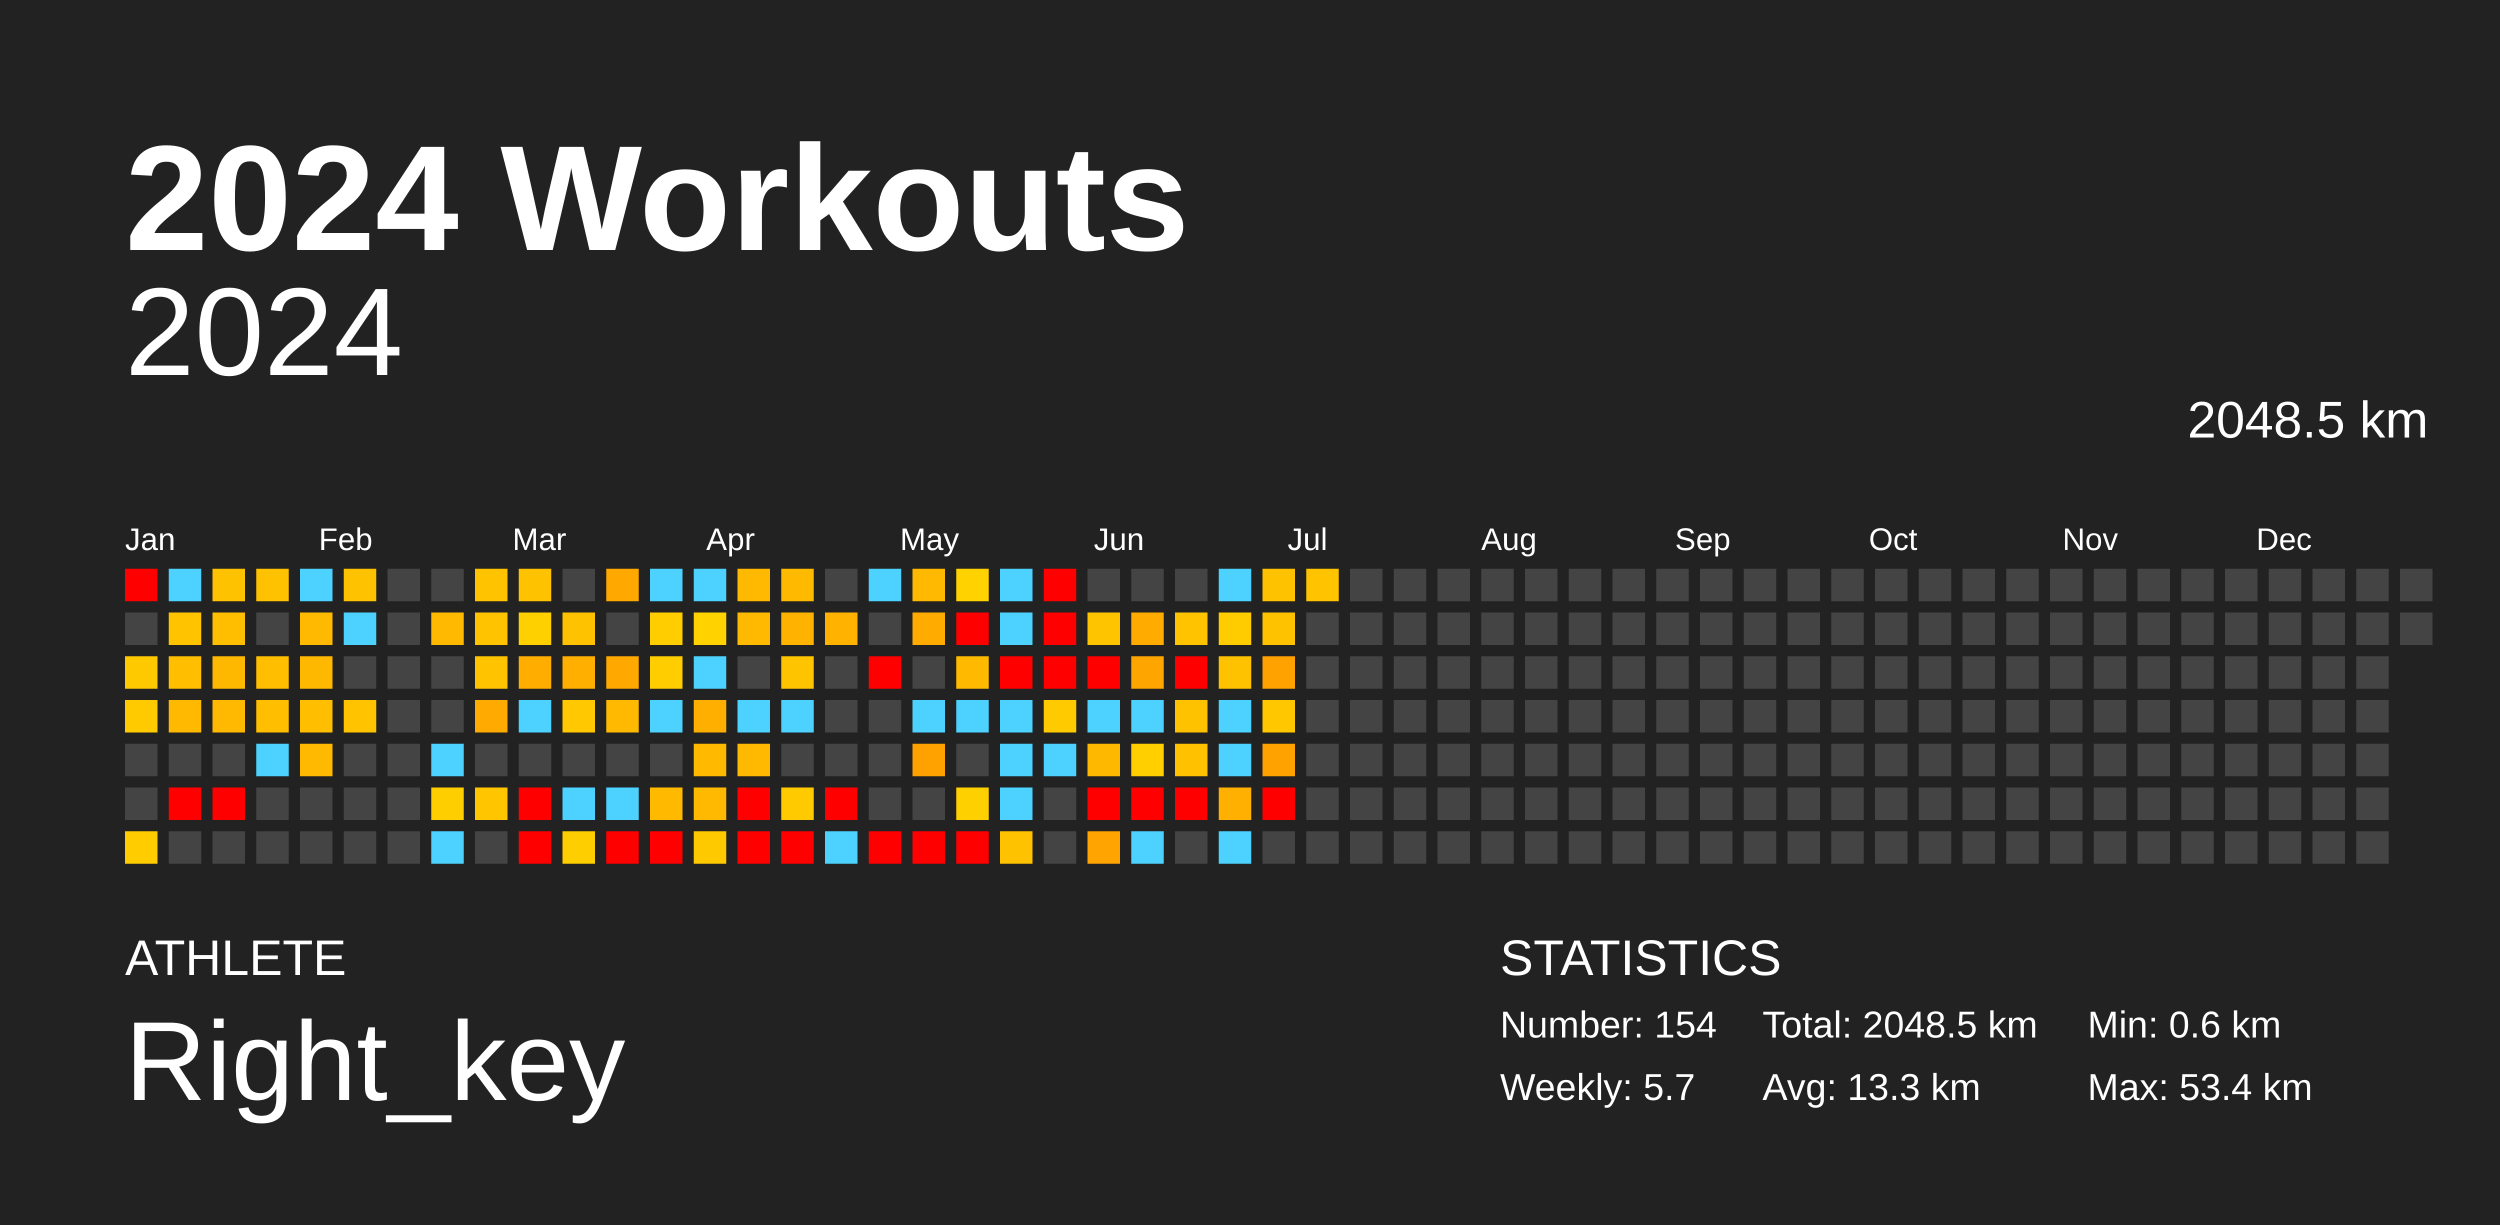
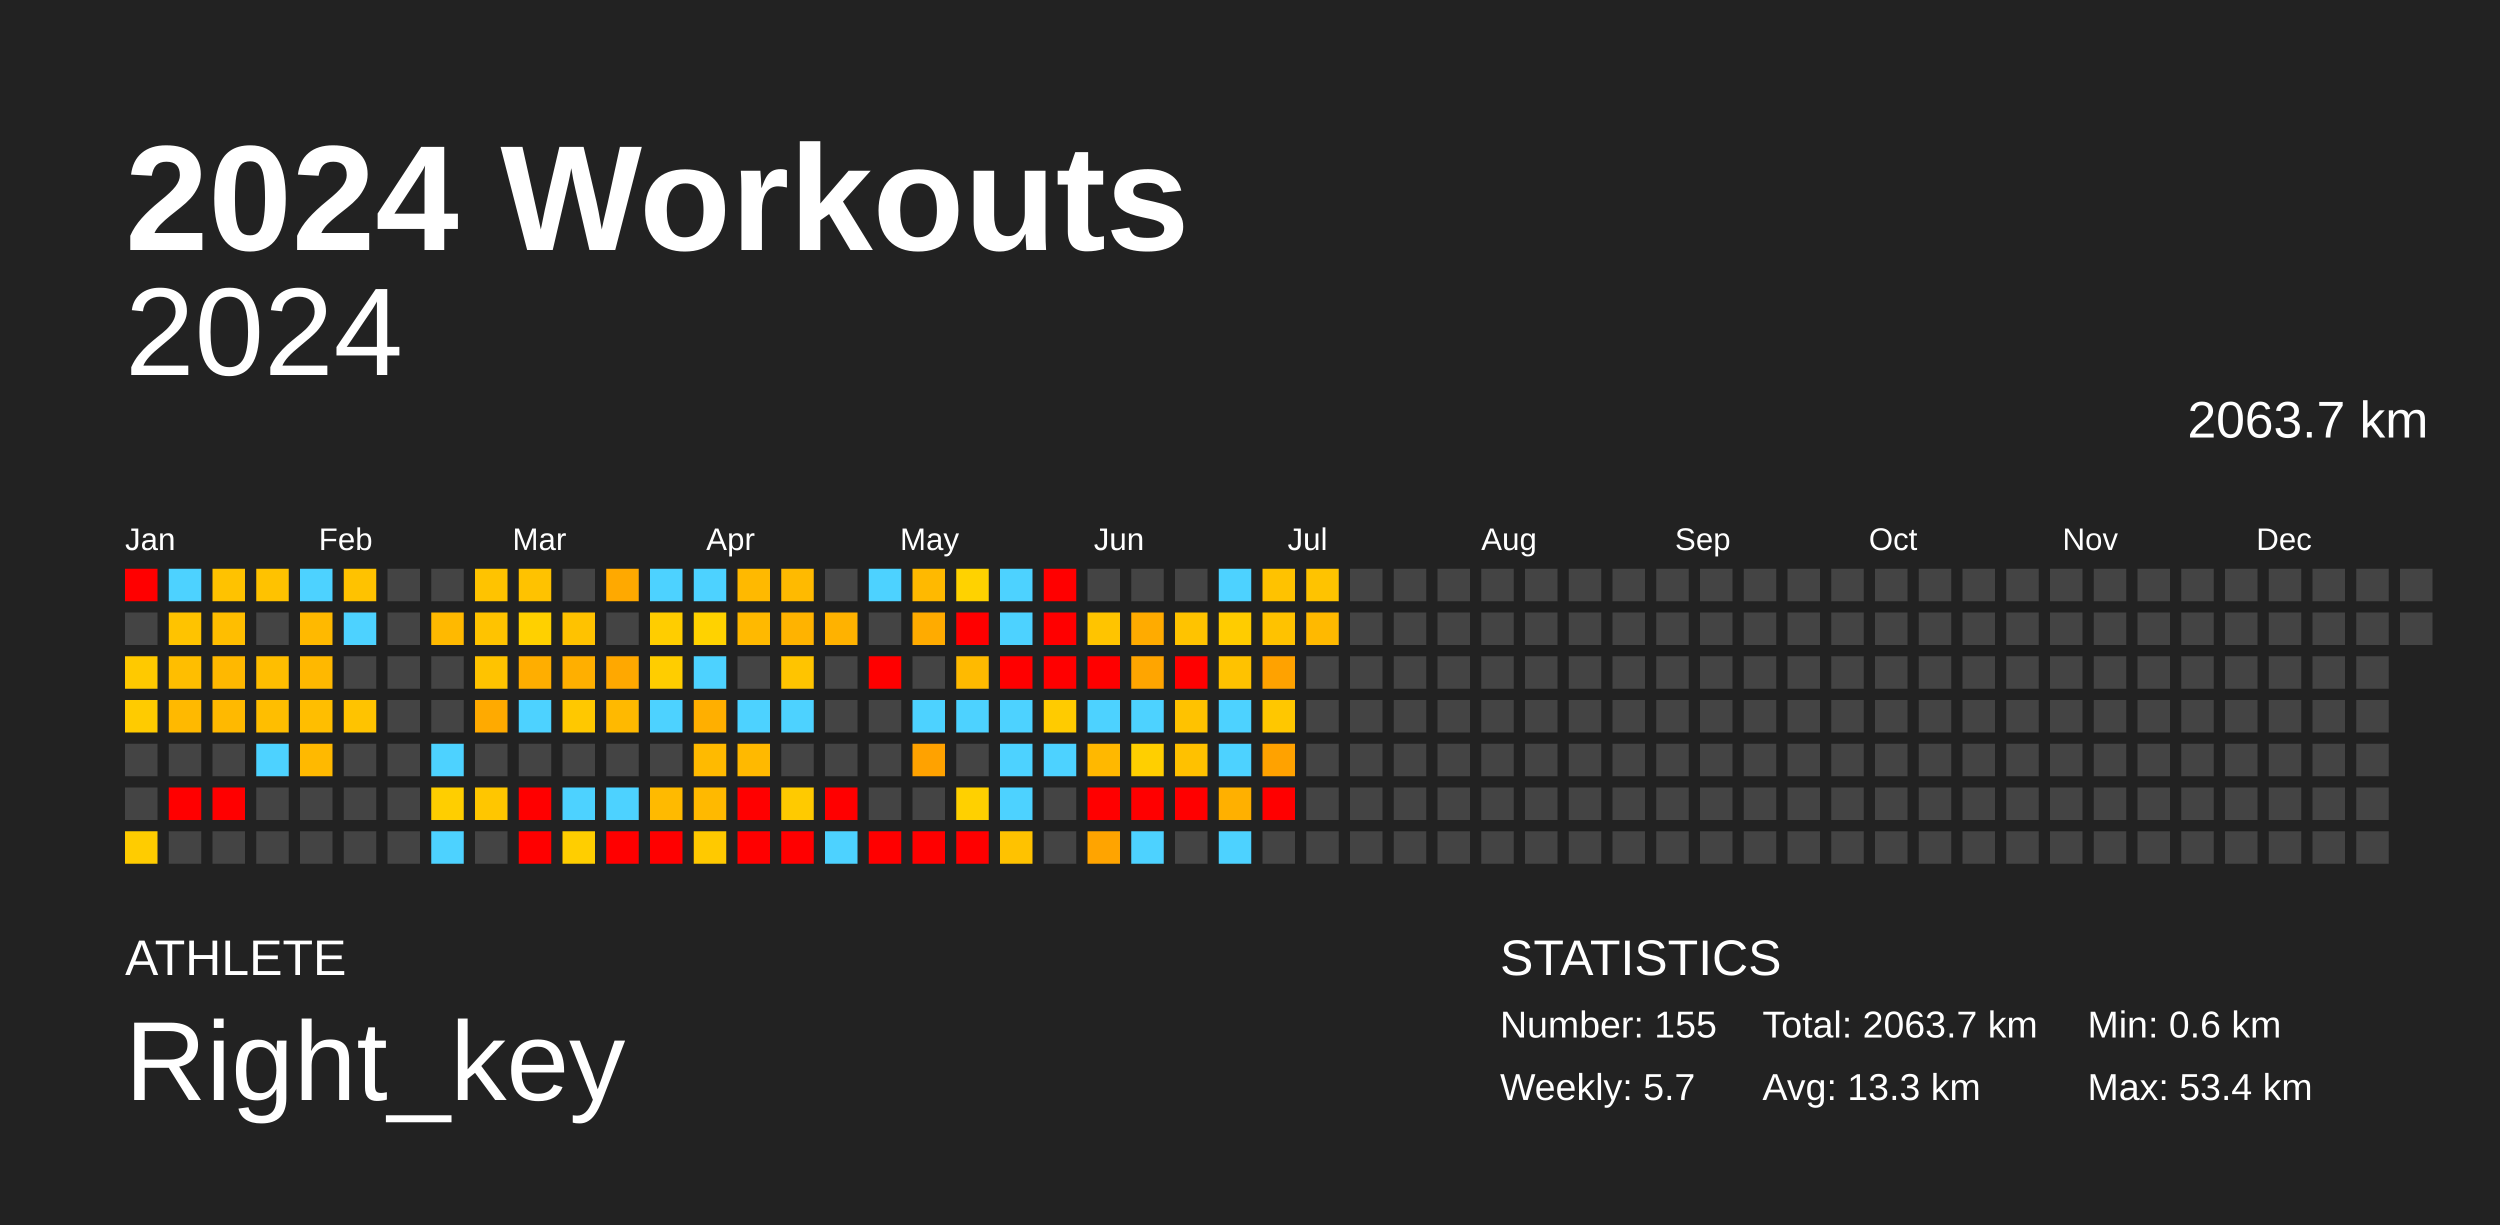
<svg xmlns="http://www.w3.org/2000/svg" baseProfile="full" height="98mm" version="1.1" viewBox="0,0,200,98" width="200mm">
  <defs />
  <rect fill="#222222" height="98" width="200" x="0" y="0" />
  <text fill="#FFFFFF" style="font-size:12px; font-family:Arial; font-weight:bold;" x="10" y="20">2024 Workouts</text>
  <text fill="#FFFFFF" style="font-size:4px; font-family:Arial" x="10" y="78">ATHLETE</text>
  <text fill="#FFFFFF" style="font-size:9px; font-family:Arial" x="10" y="88">Right_key</text>
  <text fill="#FFFFFF" style="font-size:4px; font-family:Arial" x="120" y="78">STATISTICS</text>
-   <text fill="#FFFFFF" style="font-size:3px; font-family:Arial" x="120" y="83">Number: 154</text>
+   <text fill="#FFFFFF" style="font-size:3px; font-family:Arial" x="120" y="83">Number: 155</text>
  <text fill="#FFFFFF" style="font-size:3px; font-family:Arial" x="120" y="88">Weekly: 5.7</text>
-   <text fill="#FFFFFF" style="font-size:3px; font-family:Arial" x="141" y="83">Total: 2048.5 km</text>
+   <text fill="#FFFFFF" style="font-size:3px; font-family:Arial" x="141" y="83">Total: 2063.7 km</text>
  <text fill="#FFFFFF" style="font-size:3px; font-family:Arial" x="141" y="88">Avg: 13.3 km</text>
  <text fill="#FFFFFF" style="font-size:3px; font-family:Arial" x="167" y="83">Min: 0.6 km</text>
  <text fill="#FFFFFF" style="font-size:3px; font-family:Arial" x="167" y="88">Max: 53.4 km</text>
  <text alignment-baseline="hanging" fill="#FFFFFF" style="font-size:10.0px; font-family:Arial;" x="10" y="30">2024</text>
-   <text alignment-baseline="hanging" fill="#FFFFFF" style="font-size:4.125px; font-family:Arial;" x="175" y="35">2048.5 km</text>
+   <text alignment-baseline="hanging" fill="#FFFFFF" style="font-size:4.125px; font-family:Arial;" x="175" y="35">2063.7 km</text>
  <text fill="#FFFFFF" style="font-size:2.5px; font-family:Arial" x="10.0" y="44">Jan</text>
  <text fill="#FFFFFF" style="font-size:2.5px; font-family:Arial" x="25.5" y="44">Feb</text>
  <text fill="#FFFFFF" style="font-size:2.5px; font-family:Arial" x="41.0" y="44">Mar</text>
  <text fill="#FFFFFF" style="font-size:2.5px; font-family:Arial" x="56.5" y="44">Apr</text>
  <text fill="#FFFFFF" style="font-size:2.5px; font-family:Arial" x="72.0" y="44">May</text>
  <text fill="#FFFFFF" style="font-size:2.5px; font-family:Arial" x="87.5" y="44">Jun</text>
  <text fill="#FFFFFF" style="font-size:2.5px; font-family:Arial" x="103.0" y="44">Jul</text>
  <text fill="#FFFFFF" style="font-size:2.5px; font-family:Arial" x="118.5" y="44">Aug</text>
  <text fill="#FFFFFF" style="font-size:2.5px; font-family:Arial" x="134.0" y="44">Sep</text>
  <text fill="#FFFFFF" style="font-size:2.5px; font-family:Arial" x="149.5" y="44">Oct</text>
  <text fill="#FFFFFF" style="font-size:2.5px; font-family:Arial" x="165.0" y="44">Nov</text>
  <text fill="#FFFFFF" style="font-size:2.5px; font-family:Arial" x="180.5" y="44">Dec</text>
  <rect fill="red" height="2.6" width="2.6" x="10.0" y="45.5" />
  <rect fill="#444444" height="2.6" width="2.6" x="10.0" y="49.0" />
  <rect fill="#ffc900" height="2.6" width="2.6" x="10.0" y="52.5" />
  <rect fill="#ffcb00" height="2.6" width="2.6" x="10.0" y="56.0" />
  <rect fill="#444444" height="2.6" width="2.6" x="10.0" y="59.5" />
  <rect fill="#444444" height="2.6" width="2.6" x="10.0" y="63.0" />
  <rect fill="#ffcc00" height="2.6" width="2.6" x="10.0" y="66.5" />
  <rect fill="#4dd2ff" height="2.6" width="2.6" x="13.5" y="45.5" />
  <rect fill="#ffc300" height="2.6" width="2.6" x="13.5" y="49.0" />
  <rect fill="#ffbe00" height="2.6" width="2.6" x="13.5" y="52.5" />
  <rect fill="#ffb900" height="2.6" width="2.6" x="13.5" y="56.0" />
  <rect fill="#444444" height="2.6" width="2.6" x="13.5" y="59.5" />
  <rect fill="red" height="2.6" width="2.6" x="13.5" y="63.0" />
  <rect fill="#444444" height="2.6" width="2.6" x="13.5" y="66.5" />
  <rect fill="#ffc200" height="2.6" width="2.6" x="17.0" y="45.5" />
  <rect fill="#ffbe00" height="2.6" width="2.6" x="17.0" y="49.0" />
  <rect fill="#ffb800" height="2.6" width="2.6" x="17.0" y="52.5" />
  <rect fill="#ffb900" height="2.6" width="2.6" x="17.0" y="56.0" />
  <rect fill="#444444" height="2.6" width="2.6" x="17.0" y="59.5" />
  <rect fill="red" height="2.6" width="2.6" x="17.0" y="63.0" />
  <rect fill="#444444" height="2.6" width="2.6" x="17.0" y="66.5" />
  <rect fill="#ffc200" height="2.6" width="2.6" x="20.5" y="45.5" />
  <rect fill="#444444" height="2.6" width="2.6" x="20.5" y="49.0" />
  <rect fill="#ffbe00" height="2.6" width="2.6" x="20.5" y="52.5" />
  <rect fill="#ffbe00" height="2.6" width="2.6" x="20.5" y="56.0" />
  <rect fill="#4dd2ff" height="2.6" width="2.6" x="20.5" y="59.5" />
  <rect fill="#444444" height="2.6" width="2.6" x="20.5" y="63.0" />
  <rect fill="#444444" height="2.6" width="2.6" x="20.5" y="66.5" />
  <rect fill="#4dd2ff" height="2.6" width="2.6" x="24.0" y="45.5" />
  <rect fill="#ffb900" height="2.6" width="2.6" x="24.0" y="49.0" />
  <rect fill="#ffb800" height="2.6" width="2.6" x="24.0" y="52.5" />
  <rect fill="#ffbe00" height="2.6" width="2.6" x="24.0" y="56.0" />
  <rect fill="#ffb900" height="2.6" width="2.6" x="24.0" y="59.5" />
  <rect fill="#444444" height="2.6" width="2.6" x="24.0" y="63.0" />
  <rect fill="#444444" height="2.6" width="2.6" x="24.0" y="66.5" />
  <rect fill="#ffc200" height="2.6" width="2.6" x="27.5" y="45.5" />
  <rect fill="#4dd2ff" height="2.6" width="2.6" x="27.5" y="49.0" />
  <rect fill="#444444" height="2.6" width="2.6" x="27.5" y="52.5" />
  <rect fill="#ffc300" height="2.6" width="2.6" x="27.5" y="56.0" />
  <rect fill="#444444" height="2.6" width="2.6" x="27.5" y="59.5" />
  <rect fill="#444444" height="2.6" width="2.6" x="27.5" y="63.0" />
  <rect fill="#444444" height="2.6" width="2.6" x="27.5" y="66.5" />
  <rect fill="#444444" height="2.6" width="2.6" x="31.0" y="45.5" />
  <rect fill="#444444" height="2.6" width="2.6" x="31.0" y="49.0" />
  <rect fill="#444444" height="2.6" width="2.6" x="31.0" y="52.5" />
  <rect fill="#444444" height="2.6" width="2.6" x="31.0" y="56.0" />
  <rect fill="#444444" height="2.6" width="2.6" x="31.0" y="59.5" />
  <rect fill="#444444" height="2.6" width="2.6" x="31.0" y="63.0" />
  <rect fill="#444444" height="2.6" width="2.6" x="31.0" y="66.5" />
  <rect fill="#444444" height="2.6" width="2.6" x="34.5" y="45.5" />
  <rect fill="#ffb900" height="2.6" width="2.6" x="34.5" y="49.0" />
  <rect fill="#444444" height="2.6" width="2.6" x="34.5" y="52.5" />
  <rect fill="#444444" height="2.6" width="2.6" x="34.5" y="56.0" />
  <rect fill="#4dd2ff" height="2.6" width="2.6" x="34.5" y="59.5" />
  <rect fill="#ffce00" height="2.6" width="2.6" x="34.5" y="63.0" />
  <rect fill="#4dd2ff" height="2.6" width="2.6" x="34.5" y="66.5" />
  <rect fill="#ffc300" height="2.6" width="2.6" x="38.0" y="45.5" />
  <rect fill="#ffc300" height="2.6" width="2.6" x="38.0" y="49.0" />
  <rect fill="#ffc300" height="2.6" width="2.6" x="38.0" y="52.5" />
  <rect fill="#ffaa00" height="2.6" width="2.6" x="38.0" y="56.0" />
  <rect fill="#444444" height="2.6" width="2.6" x="38.0" y="59.5" />
  <rect fill="#ffc600" height="2.6" width="2.6" x="38.0" y="63.0" />
  <rect fill="#444444" height="2.6" width="2.6" x="38.0" y="66.5" />
  <rect fill="#ffc200" height="2.6" width="2.6" x="41.5" y="45.5" />
  <rect fill="#ffd000" height="2.6" width="2.6" x="41.5" y="49.0" />
  <rect fill="#ffae00" height="2.6" width="2.6" x="41.5" y="52.5" />
  <rect fill="#4dd2ff" height="2.6" width="2.6" x="41.5" y="56.0" />
  <rect fill="#444444" height="2.6" width="2.6" x="41.5" y="59.5" />
  <rect fill="red" height="2.6" width="2.6" x="41.5" y="63.0" />
  <rect fill="red" height="2.6" width="2.6" x="41.5" y="66.5" />
  <rect fill="#444444" height="2.6" width="2.6" x="45.0" y="45.5" />
  <rect fill="#ffc200" height="2.6" width="2.6" x="45.0" y="49.0" />
  <rect fill="#ffaf00" height="2.6" width="2.6" x="45.0" y="52.5" />
  <rect fill="#ffc800" height="2.6" width="2.6" x="45.0" y="56.0" />
  <rect fill="#444444" height="2.6" width="2.6" x="45.0" y="59.5" />
  <rect fill="#4dd2ff" height="2.6" width="2.6" x="45.0" y="63.0" />
  <rect fill="#ffce00" height="2.6" width="2.6" x="45.0" y="66.5" />
  <rect fill="#ffa900" height="2.6" width="2.6" x="48.5" y="45.5" />
  <rect fill="#444444" height="2.6" width="2.6" x="48.5" y="49.0" />
  <rect fill="#ffa800" height="2.6" width="2.6" x="48.5" y="52.5" />
  <rect fill="#ffb900" height="2.6" width="2.6" x="48.5" y="56.0" />
  <rect fill="#444444" height="2.6" width="2.6" x="48.5" y="59.5" />
  <rect fill="#4dd2ff" height="2.6" width="2.6" x="48.5" y="63.0" />
  <rect fill="red" height="2.6" width="2.6" x="48.5" y="66.5" />
  <rect fill="#4dd2ff" height="2.6" width="2.6" x="52.0" y="45.5" />
  <rect fill="#ffcd00" height="2.6" width="2.6" x="52.0" y="49.0" />
  <rect fill="#ffcd00" height="2.6" width="2.6" x="52.0" y="52.5" />
  <rect fill="#4dd2ff" height="2.6" width="2.6" x="52.0" y="56.0" />
  <rect fill="#444444" height="2.6" width="2.6" x="52.0" y="59.5" />
  <rect fill="#ffba00" height="2.6" width="2.6" x="52.0" y="63.0" />
  <rect fill="red" height="2.6" width="2.6" x="52.0" y="66.5" />
  <rect fill="#4dd2ff" height="2.6" width="2.6" x="55.5" y="45.5" />
  <rect fill="#ffd200" height="2.6" width="2.6" x="55.5" y="49.0" />
  <rect fill="#4dd2ff" height="2.6" width="2.6" x="55.5" y="52.5" />
  <rect fill="#ffaf00" height="2.6" width="2.6" x="55.5" y="56.0" />
  <rect fill="#ffba00" height="2.6" width="2.6" x="55.5" y="59.5" />
  <rect fill="#ffb900" height="2.6" width="2.6" x="55.5" y="63.0" />
  <rect fill="#ffc900" height="2.6" width="2.6" x="55.5" y="66.5" />
  <rect fill="#ffb900" height="2.6" width="2.6" x="59.0" y="45.5" />
  <rect fill="#ffb900" height="2.6" width="2.6" x="59.0" y="49.0" />
  <rect fill="#444444" height="2.6" width="2.6" x="59.0" y="52.5" />
  <rect fill="#4dd2ff" height="2.6" width="2.6" x="59.0" y="56.0" />
  <rect fill="#ffb900" height="2.6" width="2.6" x="59.0" y="59.5" />
  <rect fill="red" height="2.6" width="2.6" x="59.0" y="63.0" />
  <rect fill="red" height="2.6" width="2.6" x="59.0" y="66.5" />
  <rect fill="#ffba00" height="2.6" width="2.6" x="62.5" y="45.5" />
  <rect fill="#ffb300" height="2.6" width="2.6" x="62.5" y="49.0" />
  <rect fill="#ffc400" height="2.6" width="2.6" x="62.5" y="52.5" />
  <rect fill="#4dd2ff" height="2.6" width="2.6" x="62.5" y="56.0" />
  <rect fill="#444444" height="2.6" width="2.6" x="62.5" y="59.5" />
  <rect fill="#ffca00" height="2.6" width="2.6" x="62.5" y="63.0" />
  <rect fill="red" height="2.6" width="2.6" x="62.5" y="66.5" />
  <rect fill="#444444" height="2.6" width="2.6" x="66.0" y="45.5" />
  <rect fill="#ffb200" height="2.6" width="2.6" x="66.0" y="49.0" />
  <rect fill="#444444" height="2.6" width="2.6" x="66.0" y="52.5" />
  <rect fill="#444444" height="2.6" width="2.6" x="66.0" y="56.0" />
  <rect fill="#444444" height="2.6" width="2.6" x="66.0" y="59.5" />
  <rect fill="red" height="2.6" width="2.6" x="66.0" y="63.0" />
  <rect fill="#4dd2ff" height="2.6" width="2.6" x="66.0" y="66.5" />
  <rect fill="#4dd2ff" height="2.6" width="2.6" x="69.5" y="45.5" />
  <rect fill="#444444" height="2.6" width="2.6" x="69.5" y="49.0" />
  <rect fill="red" height="2.6" width="2.6" x="69.5" y="52.5" />
  <rect fill="#444444" height="2.6" width="2.6" x="69.5" y="56.0" />
  <rect fill="#444444" height="2.6" width="2.6" x="69.5" y="59.5" />
  <rect fill="#444444" height="2.6" width="2.6" x="69.5" y="63.0" />
  <rect fill="red" height="2.6" width="2.6" x="69.5" y="66.5" />
  <rect fill="#ffb900" height="2.6" width="2.6" x="73.0" y="45.5" />
  <rect fill="#ffab00" height="2.6" width="2.6" x="73.0" y="49.0" />
  <rect fill="#444444" height="2.6" width="2.6" x="73.0" y="52.5" />
  <rect fill="#4dd2ff" height="2.6" width="2.6" x="73.0" y="56.0" />
  <rect fill="#ffa200" height="2.6" width="2.6" x="73.0" y="59.5" />
  <rect fill="#444444" height="2.6" width="2.6" x="73.0" y="63.0" />
  <rect fill="red" height="2.6" width="2.6" x="73.0" y="66.5" />
  <rect fill="#ffd200" height="2.6" width="2.6" x="76.5" y="45.5" />
  <rect fill="red" height="2.6" width="2.6" x="76.5" y="49.0" />
  <rect fill="#ffba00" height="2.6" width="2.6" x="76.5" y="52.5" />
  <rect fill="#4dd2ff" height="2.6" width="2.6" x="76.5" y="56.0" />
  <rect fill="#444444" height="2.6" width="2.6" x="76.5" y="59.5" />
  <rect fill="#ffd000" height="2.6" width="2.6" x="76.5" y="63.0" />
  <rect fill="red" height="2.6" width="2.6" x="76.5" y="66.5" />
  <rect fill="#4dd2ff" height="2.6" width="2.6" x="80.0" y="45.5" />
  <rect fill="#4dd2ff" height="2.6" width="2.6" x="80.0" y="49.0" />
  <rect fill="red" height="2.6" width="2.6" x="80.0" y="52.5" />
  <rect fill="#4dd2ff" height="2.6" width="2.6" x="80.0" y="56.0" />
  <rect fill="#4dd2ff" height="2.6" width="2.6" x="80.0" y="59.5" />
  <rect fill="#4dd2ff" height="2.6" width="2.6" x="80.0" y="63.0" />
  <rect fill="#ffc200" height="2.6" width="2.6" x="80.0" y="66.5" />
  <rect fill="red" height="2.6" width="2.6" x="83.5" y="45.5" />
  <rect fill="red" height="2.6" width="2.6" x="83.5" y="49.0" />
  <rect fill="red" height="2.6" width="2.6" x="83.5" y="52.5" />
  <rect fill="#ffcb00" height="2.6" width="2.6" x="83.5" y="56.0" />
  <rect fill="#4dd2ff" height="2.6" width="2.6" x="83.5" y="59.5" />
  <rect fill="#444444" height="2.6" width="2.6" x="83.5" y="63.0" />
  <rect fill="#444444" height="2.6" width="2.6" x="83.5" y="66.5" />
  <rect fill="#444444" height="2.6" width="2.6" x="87.0" y="45.5" />
  <rect fill="#ffc400" height="2.6" width="2.6" x="87.0" y="49.0" />
  <rect fill="red" height="2.6" width="2.6" x="87.0" y="52.5" />
  <rect fill="#4dd2ff" height="2.6" width="2.6" x="87.0" y="56.0" />
  <rect fill="#ffb800" height="2.6" width="2.6" x="87.0" y="59.5" />
  <rect fill="red" height="2.6" width="2.6" x="87.0" y="63.0" />
  <rect fill="#ffa400" height="2.6" width="2.6" x="87.0" y="66.5" />
  <rect fill="#444444" height="2.6" width="2.6" x="90.5" y="45.5" />
  <rect fill="#ffab00" height="2.6" width="2.6" x="90.5" y="49.0" />
  <rect fill="#ffa500" height="2.6" width="2.6" x="90.5" y="52.5" />
  <rect fill="#4dd2ff" height="2.6" width="2.6" x="90.5" y="56.0" />
  <rect fill="#ffcf00" height="2.6" width="2.6" x="90.5" y="59.5" />
  <rect fill="red" height="2.6" width="2.6" x="90.5" y="63.0" />
  <rect fill="#4dd2ff" height="2.6" width="2.6" x="90.5" y="66.5" />
  <rect fill="#444444" height="2.6" width="2.6" x="94.0" y="45.5" />
  <rect fill="#ffc300" height="2.6" width="2.6" x="94.0" y="49.0" />
  <rect fill="red" height="2.6" width="2.6" x="94.0" y="52.5" />
  <rect fill="#ffc200" height="2.6" width="2.6" x="94.0" y="56.0" />
  <rect fill="#ffc100" height="2.6" width="2.6" x="94.0" y="59.5" />
  <rect fill="red" height="2.6" width="2.6" x="94.0" y="63.0" />
  <rect fill="#444444" height="2.6" width="2.6" x="94.0" y="66.5" />
  <rect fill="#4dd2ff" height="2.6" width="2.6" x="97.5" y="45.5" />
  <rect fill="#ffcc00" height="2.6" width="2.6" x="97.5" y="49.0" />
  <rect fill="#ffc200" height="2.6" width="2.6" x="97.5" y="52.5" />
  <rect fill="#4dd2ff" height="2.6" width="2.6" x="97.5" y="56.0" />
  <rect fill="#4dd2ff" height="2.6" width="2.6" x="97.5" y="59.5" />
  <rect fill="#ffb000" height="2.6" width="2.6" x="97.5" y="63.0" />
  <rect fill="#4dd2ff" height="2.6" width="2.6" x="97.5" y="66.5" />
  <rect fill="#ffc200" height="2.6" width="2.6" x="101.0" y="45.5" />
  <rect fill="#ffc200" height="2.6" width="2.6" x="101.0" y="49.0" />
  <rect fill="#ffa200" height="2.6" width="2.6" x="101.0" y="52.5" />
  <rect fill="#ffc700" height="2.6" width="2.6" x="101.0" y="56.0" />
  <rect fill="#ffa200" height="2.6" width="2.6" x="101.0" y="59.5" />
  <rect fill="red" height="2.6" width="2.6" x="101.0" y="63.0" />
  <rect fill="#444444" height="2.6" width="2.6" x="101.0" y="66.5" />
  <rect fill="#ffc300" height="2.6" width="2.6" x="104.5" y="45.5" />
-   <rect fill="#444444" height="2.6" width="2.6" x="104.5" y="49.0" />
+   <rect fill="#ffb900" height="2.6" width="2.6" x="104.5" y="49.0" />
  <rect fill="#444444" height="2.6" width="2.6" x="104.5" y="52.5" />
  <rect fill="#444444" height="2.6" width="2.6" x="104.5" y="56.0" />
  <rect fill="#444444" height="2.6" width="2.6" x="104.5" y="59.5" />
  <rect fill="#444444" height="2.6" width="2.6" x="104.5" y="63.0" />
  <rect fill="#444444" height="2.6" width="2.6" x="104.5" y="66.5" />
  <rect fill="#444444" height="2.6" width="2.6" x="108.0" y="45.5" />
  <rect fill="#444444" height="2.6" width="2.6" x="108.0" y="49.0" />
  <rect fill="#444444" height="2.6" width="2.6" x="108.0" y="52.5" />
  <rect fill="#444444" height="2.6" width="2.6" x="108.0" y="56.0" />
  <rect fill="#444444" height="2.6" width="2.6" x="108.0" y="59.5" />
  <rect fill="#444444" height="2.6" width="2.6" x="108.0" y="63.0" />
  <rect fill="#444444" height="2.6" width="2.6" x="108.0" y="66.5" />
  <rect fill="#444444" height="2.6" width="2.6" x="111.5" y="45.5" />
  <rect fill="#444444" height="2.6" width="2.6" x="111.5" y="49.0" />
  <rect fill="#444444" height="2.6" width="2.6" x="111.5" y="52.5" />
  <rect fill="#444444" height="2.6" width="2.6" x="111.5" y="56.0" />
  <rect fill="#444444" height="2.6" width="2.6" x="111.5" y="59.5" />
  <rect fill="#444444" height="2.6" width="2.6" x="111.5" y="63.0" />
  <rect fill="#444444" height="2.6" width="2.6" x="111.5" y="66.5" />
  <rect fill="#444444" height="2.6" width="2.6" x="115.0" y="45.5" />
  <rect fill="#444444" height="2.6" width="2.6" x="115.0" y="49.0" />
  <rect fill="#444444" height="2.6" width="2.6" x="115.0" y="52.5" />
  <rect fill="#444444" height="2.6" width="2.6" x="115.0" y="56.0" />
  <rect fill="#444444" height="2.6" width="2.6" x="115.0" y="59.5" />
  <rect fill="#444444" height="2.6" width="2.6" x="115.0" y="63.0" />
  <rect fill="#444444" height="2.6" width="2.6" x="115.0" y="66.5" />
  <rect fill="#444444" height="2.6" width="2.6" x="118.5" y="45.5" />
  <rect fill="#444444" height="2.6" width="2.6" x="118.5" y="49.0" />
  <rect fill="#444444" height="2.6" width="2.6" x="118.5" y="52.5" />
  <rect fill="#444444" height="2.6" width="2.6" x="118.5" y="56.0" />
  <rect fill="#444444" height="2.6" width="2.6" x="118.5" y="59.5" />
  <rect fill="#444444" height="2.6" width="2.6" x="118.5" y="63.0" />
  <rect fill="#444444" height="2.6" width="2.6" x="118.5" y="66.5" />
  <rect fill="#444444" height="2.6" width="2.6" x="122.0" y="45.5" />
  <rect fill="#444444" height="2.6" width="2.6" x="122.0" y="49.0" />
  <rect fill="#444444" height="2.6" width="2.6" x="122.0" y="52.5" />
  <rect fill="#444444" height="2.6" width="2.6" x="122.0" y="56.0" />
  <rect fill="#444444" height="2.6" width="2.6" x="122.0" y="59.5" />
  <rect fill="#444444" height="2.6" width="2.6" x="122.0" y="63.0" />
  <rect fill="#444444" height="2.6" width="2.6" x="122.0" y="66.5" />
  <rect fill="#444444" height="2.6" width="2.6" x="125.5" y="45.5" />
  <rect fill="#444444" height="2.6" width="2.6" x="125.5" y="49.0" />
  <rect fill="#444444" height="2.6" width="2.6" x="125.5" y="52.5" />
  <rect fill="#444444" height="2.6" width="2.6" x="125.5" y="56.0" />
  <rect fill="#444444" height="2.6" width="2.6" x="125.5" y="59.5" />
  <rect fill="#444444" height="2.6" width="2.6" x="125.5" y="63.0" />
  <rect fill="#444444" height="2.6" width="2.6" x="125.5" y="66.5" />
  <rect fill="#444444" height="2.6" width="2.6" x="129.0" y="45.5" />
  <rect fill="#444444" height="2.6" width="2.6" x="129.0" y="49.0" />
  <rect fill="#444444" height="2.6" width="2.6" x="129.0" y="52.5" />
  <rect fill="#444444" height="2.6" width="2.6" x="129.0" y="56.0" />
  <rect fill="#444444" height="2.6" width="2.6" x="129.0" y="59.5" />
  <rect fill="#444444" height="2.6" width="2.6" x="129.0" y="63.0" />
  <rect fill="#444444" height="2.6" width="2.6" x="129.0" y="66.5" />
  <rect fill="#444444" height="2.6" width="2.6" x="132.5" y="45.5" />
  <rect fill="#444444" height="2.6" width="2.6" x="132.5" y="49.0" />
  <rect fill="#444444" height="2.6" width="2.6" x="132.5" y="52.5" />
  <rect fill="#444444" height="2.6" width="2.6" x="132.5" y="56.0" />
  <rect fill="#444444" height="2.6" width="2.6" x="132.5" y="59.5" />
  <rect fill="#444444" height="2.6" width="2.6" x="132.5" y="63.0" />
  <rect fill="#444444" height="2.6" width="2.6" x="132.5" y="66.5" />
  <rect fill="#444444" height="2.6" width="2.6" x="136.0" y="45.5" />
  <rect fill="#444444" height="2.6" width="2.6" x="136.0" y="49.0" />
  <rect fill="#444444" height="2.6" width="2.6" x="136.0" y="52.5" />
  <rect fill="#444444" height="2.6" width="2.6" x="136.0" y="56.0" />
  <rect fill="#444444" height="2.6" width="2.6" x="136.0" y="59.5" />
  <rect fill="#444444" height="2.6" width="2.6" x="136.0" y="63.0" />
  <rect fill="#444444" height="2.6" width="2.6" x="136.0" y="66.5" />
  <rect fill="#444444" height="2.6" width="2.6" x="139.5" y="45.5" />
  <rect fill="#444444" height="2.6" width="2.6" x="139.5" y="49.0" />
  <rect fill="#444444" height="2.6" width="2.6" x="139.5" y="52.5" />
  <rect fill="#444444" height="2.6" width="2.6" x="139.5" y="56.0" />
  <rect fill="#444444" height="2.6" width="2.6" x="139.5" y="59.5" />
  <rect fill="#444444" height="2.6" width="2.6" x="139.5" y="63.0" />
  <rect fill="#444444" height="2.6" width="2.6" x="139.5" y="66.5" />
  <rect fill="#444444" height="2.6" width="2.6" x="143.0" y="45.5" />
  <rect fill="#444444" height="2.6" width="2.6" x="143.0" y="49.0" />
  <rect fill="#444444" height="2.6" width="2.6" x="143.0" y="52.5" />
  <rect fill="#444444" height="2.6" width="2.6" x="143.0" y="56.0" />
  <rect fill="#444444" height="2.6" width="2.6" x="143.0" y="59.5" />
  <rect fill="#444444" height="2.6" width="2.6" x="143.0" y="63.0" />
  <rect fill="#444444" height="2.6" width="2.6" x="143.0" y="66.5" />
  <rect fill="#444444" height="2.6" width="2.6" x="146.5" y="45.5" />
  <rect fill="#444444" height="2.6" width="2.6" x="146.5" y="49.0" />
  <rect fill="#444444" height="2.6" width="2.6" x="146.5" y="52.5" />
  <rect fill="#444444" height="2.6" width="2.6" x="146.5" y="56.0" />
  <rect fill="#444444" height="2.6" width="2.6" x="146.5" y="59.5" />
  <rect fill="#444444" height="2.6" width="2.6" x="146.5" y="63.0" />
  <rect fill="#444444" height="2.6" width="2.6" x="146.5" y="66.5" />
  <rect fill="#444444" height="2.6" width="2.6" x="150.0" y="45.5" />
  <rect fill="#444444" height="2.6" width="2.6" x="150.0" y="49.0" />
  <rect fill="#444444" height="2.6" width="2.6" x="150.0" y="52.5" />
  <rect fill="#444444" height="2.6" width="2.6" x="150.0" y="56.0" />
  <rect fill="#444444" height="2.6" width="2.6" x="150.0" y="59.5" />
  <rect fill="#444444" height="2.6" width="2.6" x="150.0" y="63.0" />
  <rect fill="#444444" height="2.6" width="2.6" x="150.0" y="66.5" />
  <rect fill="#444444" height="2.6" width="2.6" x="153.5" y="45.5" />
  <rect fill="#444444" height="2.6" width="2.6" x="153.5" y="49.0" />
  <rect fill="#444444" height="2.6" width="2.6" x="153.5" y="52.5" />
  <rect fill="#444444" height="2.6" width="2.6" x="153.5" y="56.0" />
  <rect fill="#444444" height="2.6" width="2.6" x="153.5" y="59.5" />
  <rect fill="#444444" height="2.6" width="2.6" x="153.5" y="63.0" />
  <rect fill="#444444" height="2.6" width="2.6" x="153.5" y="66.5" />
  <rect fill="#444444" height="2.6" width="2.6" x="157.0" y="45.5" />
  <rect fill="#444444" height="2.6" width="2.6" x="157.0" y="49.0" />
  <rect fill="#444444" height="2.6" width="2.6" x="157.0" y="52.5" />
  <rect fill="#444444" height="2.6" width="2.6" x="157.0" y="56.0" />
  <rect fill="#444444" height="2.6" width="2.6" x="157.0" y="59.5" />
  <rect fill="#444444" height="2.6" width="2.6" x="157.0" y="63.0" />
  <rect fill="#444444" height="2.6" width="2.6" x="157.0" y="66.5" />
  <rect fill="#444444" height="2.6" width="2.6" x="160.5" y="45.5" />
  <rect fill="#444444" height="2.6" width="2.6" x="160.5" y="49.0" />
  <rect fill="#444444" height="2.6" width="2.6" x="160.5" y="52.5" />
  <rect fill="#444444" height="2.6" width="2.6" x="160.5" y="56.0" />
  <rect fill="#444444" height="2.6" width="2.6" x="160.5" y="59.5" />
  <rect fill="#444444" height="2.6" width="2.6" x="160.5" y="63.0" />
  <rect fill="#444444" height="2.6" width="2.6" x="160.5" y="66.5" />
  <rect fill="#444444" height="2.6" width="2.6" x="164.0" y="45.5" />
  <rect fill="#444444" height="2.6" width="2.6" x="164.0" y="49.0" />
  <rect fill="#444444" height="2.6" width="2.6" x="164.0" y="52.5" />
  <rect fill="#444444" height="2.6" width="2.6" x="164.0" y="56.0" />
  <rect fill="#444444" height="2.6" width="2.6" x="164.0" y="59.5" />
  <rect fill="#444444" height="2.6" width="2.6" x="164.0" y="63.0" />
  <rect fill="#444444" height="2.6" width="2.6" x="164.0" y="66.5" />
  <rect fill="#444444" height="2.6" width="2.6" x="167.5" y="45.5" />
  <rect fill="#444444" height="2.6" width="2.6" x="167.5" y="49.0" />
  <rect fill="#444444" height="2.6" width="2.6" x="167.5" y="52.5" />
  <rect fill="#444444" height="2.6" width="2.6" x="167.5" y="56.0" />
  <rect fill="#444444" height="2.6" width="2.6" x="167.5" y="59.5" />
  <rect fill="#444444" height="2.6" width="2.6" x="167.5" y="63.0" />
  <rect fill="#444444" height="2.6" width="2.6" x="167.5" y="66.5" />
  <rect fill="#444444" height="2.6" width="2.6" x="171.0" y="45.5" />
  <rect fill="#444444" height="2.6" width="2.6" x="171.0" y="49.0" />
  <rect fill="#444444" height="2.6" width="2.6" x="171.0" y="52.5" />
  <rect fill="#444444" height="2.6" width="2.6" x="171.0" y="56.0" />
  <rect fill="#444444" height="2.6" width="2.6" x="171.0" y="59.5" />
  <rect fill="#444444" height="2.6" width="2.6" x="171.0" y="63.0" />
  <rect fill="#444444" height="2.6" width="2.6" x="171.0" y="66.5" />
  <rect fill="#444444" height="2.6" width="2.6" x="174.5" y="45.5" />
  <rect fill="#444444" height="2.6" width="2.6" x="174.5" y="49.0" />
  <rect fill="#444444" height="2.6" width="2.6" x="174.5" y="52.5" />
  <rect fill="#444444" height="2.6" width="2.6" x="174.5" y="56.0" />
  <rect fill="#444444" height="2.6" width="2.6" x="174.5" y="59.5" />
  <rect fill="#444444" height="2.6" width="2.6" x="174.5" y="63.0" />
  <rect fill="#444444" height="2.6" width="2.6" x="174.5" y="66.5" />
  <rect fill="#444444" height="2.6" width="2.6" x="178.0" y="45.5" />
  <rect fill="#444444" height="2.6" width="2.6" x="178.0" y="49.0" />
  <rect fill="#444444" height="2.6" width="2.6" x="178.0" y="52.5" />
  <rect fill="#444444" height="2.6" width="2.6" x="178.0" y="56.0" />
  <rect fill="#444444" height="2.6" width="2.6" x="178.0" y="59.5" />
  <rect fill="#444444" height="2.6" width="2.6" x="178.0" y="63.0" />
  <rect fill="#444444" height="2.6" width="2.6" x="178.0" y="66.5" />
  <rect fill="#444444" height="2.6" width="2.6" x="181.5" y="45.5" />
  <rect fill="#444444" height="2.6" width="2.6" x="181.5" y="49.0" />
  <rect fill="#444444" height="2.6" width="2.6" x="181.5" y="52.5" />
  <rect fill="#444444" height="2.6" width="2.6" x="181.5" y="56.0" />
  <rect fill="#444444" height="2.6" width="2.6" x="181.5" y="59.5" />
  <rect fill="#444444" height="2.6" width="2.6" x="181.5" y="63.0" />
  <rect fill="#444444" height="2.6" width="2.6" x="181.5" y="66.5" />
  <rect fill="#444444" height="2.6" width="2.6" x="185.0" y="45.5" />
  <rect fill="#444444" height="2.6" width="2.6" x="185.0" y="49.0" />
  <rect fill="#444444" height="2.6" width="2.6" x="185.0" y="52.5" />
  <rect fill="#444444" height="2.6" width="2.6" x="185.0" y="56.0" />
  <rect fill="#444444" height="2.6" width="2.6" x="185.0" y="59.5" />
  <rect fill="#444444" height="2.6" width="2.6" x="185.0" y="63.0" />
  <rect fill="#444444" height="2.6" width="2.6" x="185.0" y="66.5" />
  <rect fill="#444444" height="2.6" width="2.6" x="188.5" y="45.5" />
  <rect fill="#444444" height="2.6" width="2.6" x="188.5" y="49.0" />
  <rect fill="#444444" height="2.6" width="2.6" x="188.5" y="52.5" />
  <rect fill="#444444" height="2.6" width="2.6" x="188.5" y="56.0" />
  <rect fill="#444444" height="2.6" width="2.6" x="188.5" y="59.5" />
  <rect fill="#444444" height="2.6" width="2.6" x="188.5" y="63.0" />
  <rect fill="#444444" height="2.6" width="2.6" x="188.5" y="66.5" />
  <rect fill="#444444" height="2.6" width="2.6" x="192.0" y="45.5" />
  <rect fill="#444444" height="2.6" width="2.6" x="192.0" y="49.0" />
</svg>
